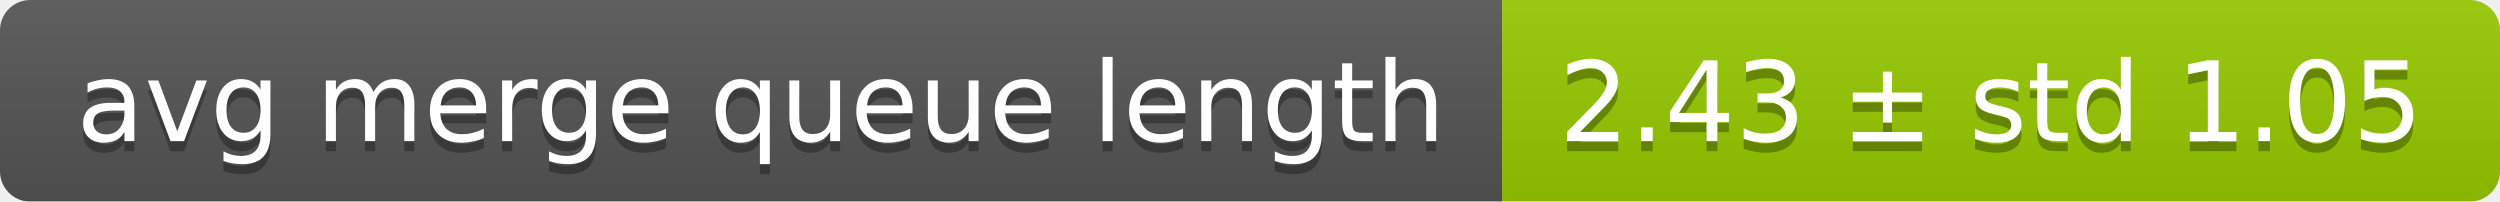
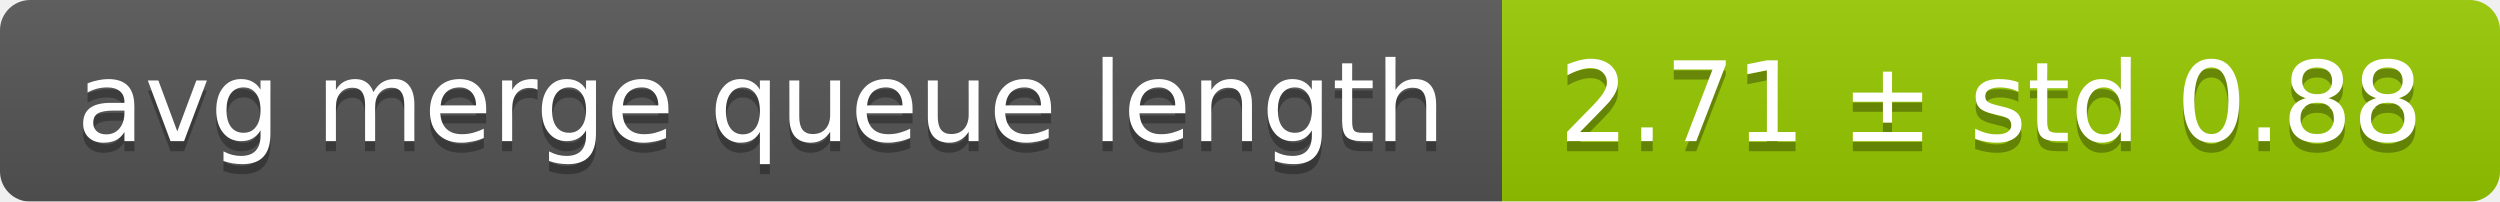
<svg xmlns="http://www.w3.org/2000/svg" width="248" height="20">
  <linearGradient id="smooth" x2="0" y2="100%">
    <stop offset="0" stop-color="#bbb" stop-opacity=".1" />
    <stop offset="1" stop-opacity=".1" />
  </linearGradient>
  <mask id="round">
    <rect width="248" height="20" rx="3" fill="#fff" />
  </mask>
  <g mask="url(#round)">
    <rect width="149" height="20" fill="#555" />
    <rect x="149" width="99" height="20" fill="#97ca00" />
    <rect width="248" height="20" fill="url(#smooth)" />
  </g>
  <g fill="#fff" text-anchor="middle" font-family="DejaVu Sans,Verdana,Geneva,sans-serif" font-size="11">
    <text x="75.5" y="15" fill="#010101" fill-opacity=".3">avg merge queue length</text>
    <text x="75.5" y="14">avg merge queue length</text>
-     <text x="197.5" y="15" fill="#010101" fill-opacity=".3">2.43 ± std 1.05</text>
-     <text x="197.5" y="14">2.43 ± std 1.05</text>
+     <text x="197.5" y="15" fill="#010101" fill-opacity=".3">2.71 ± std 0.88</text>
+     <text x="197.5" y="14">2.71 ± std 0.88</text>
  </g>
</svg>
